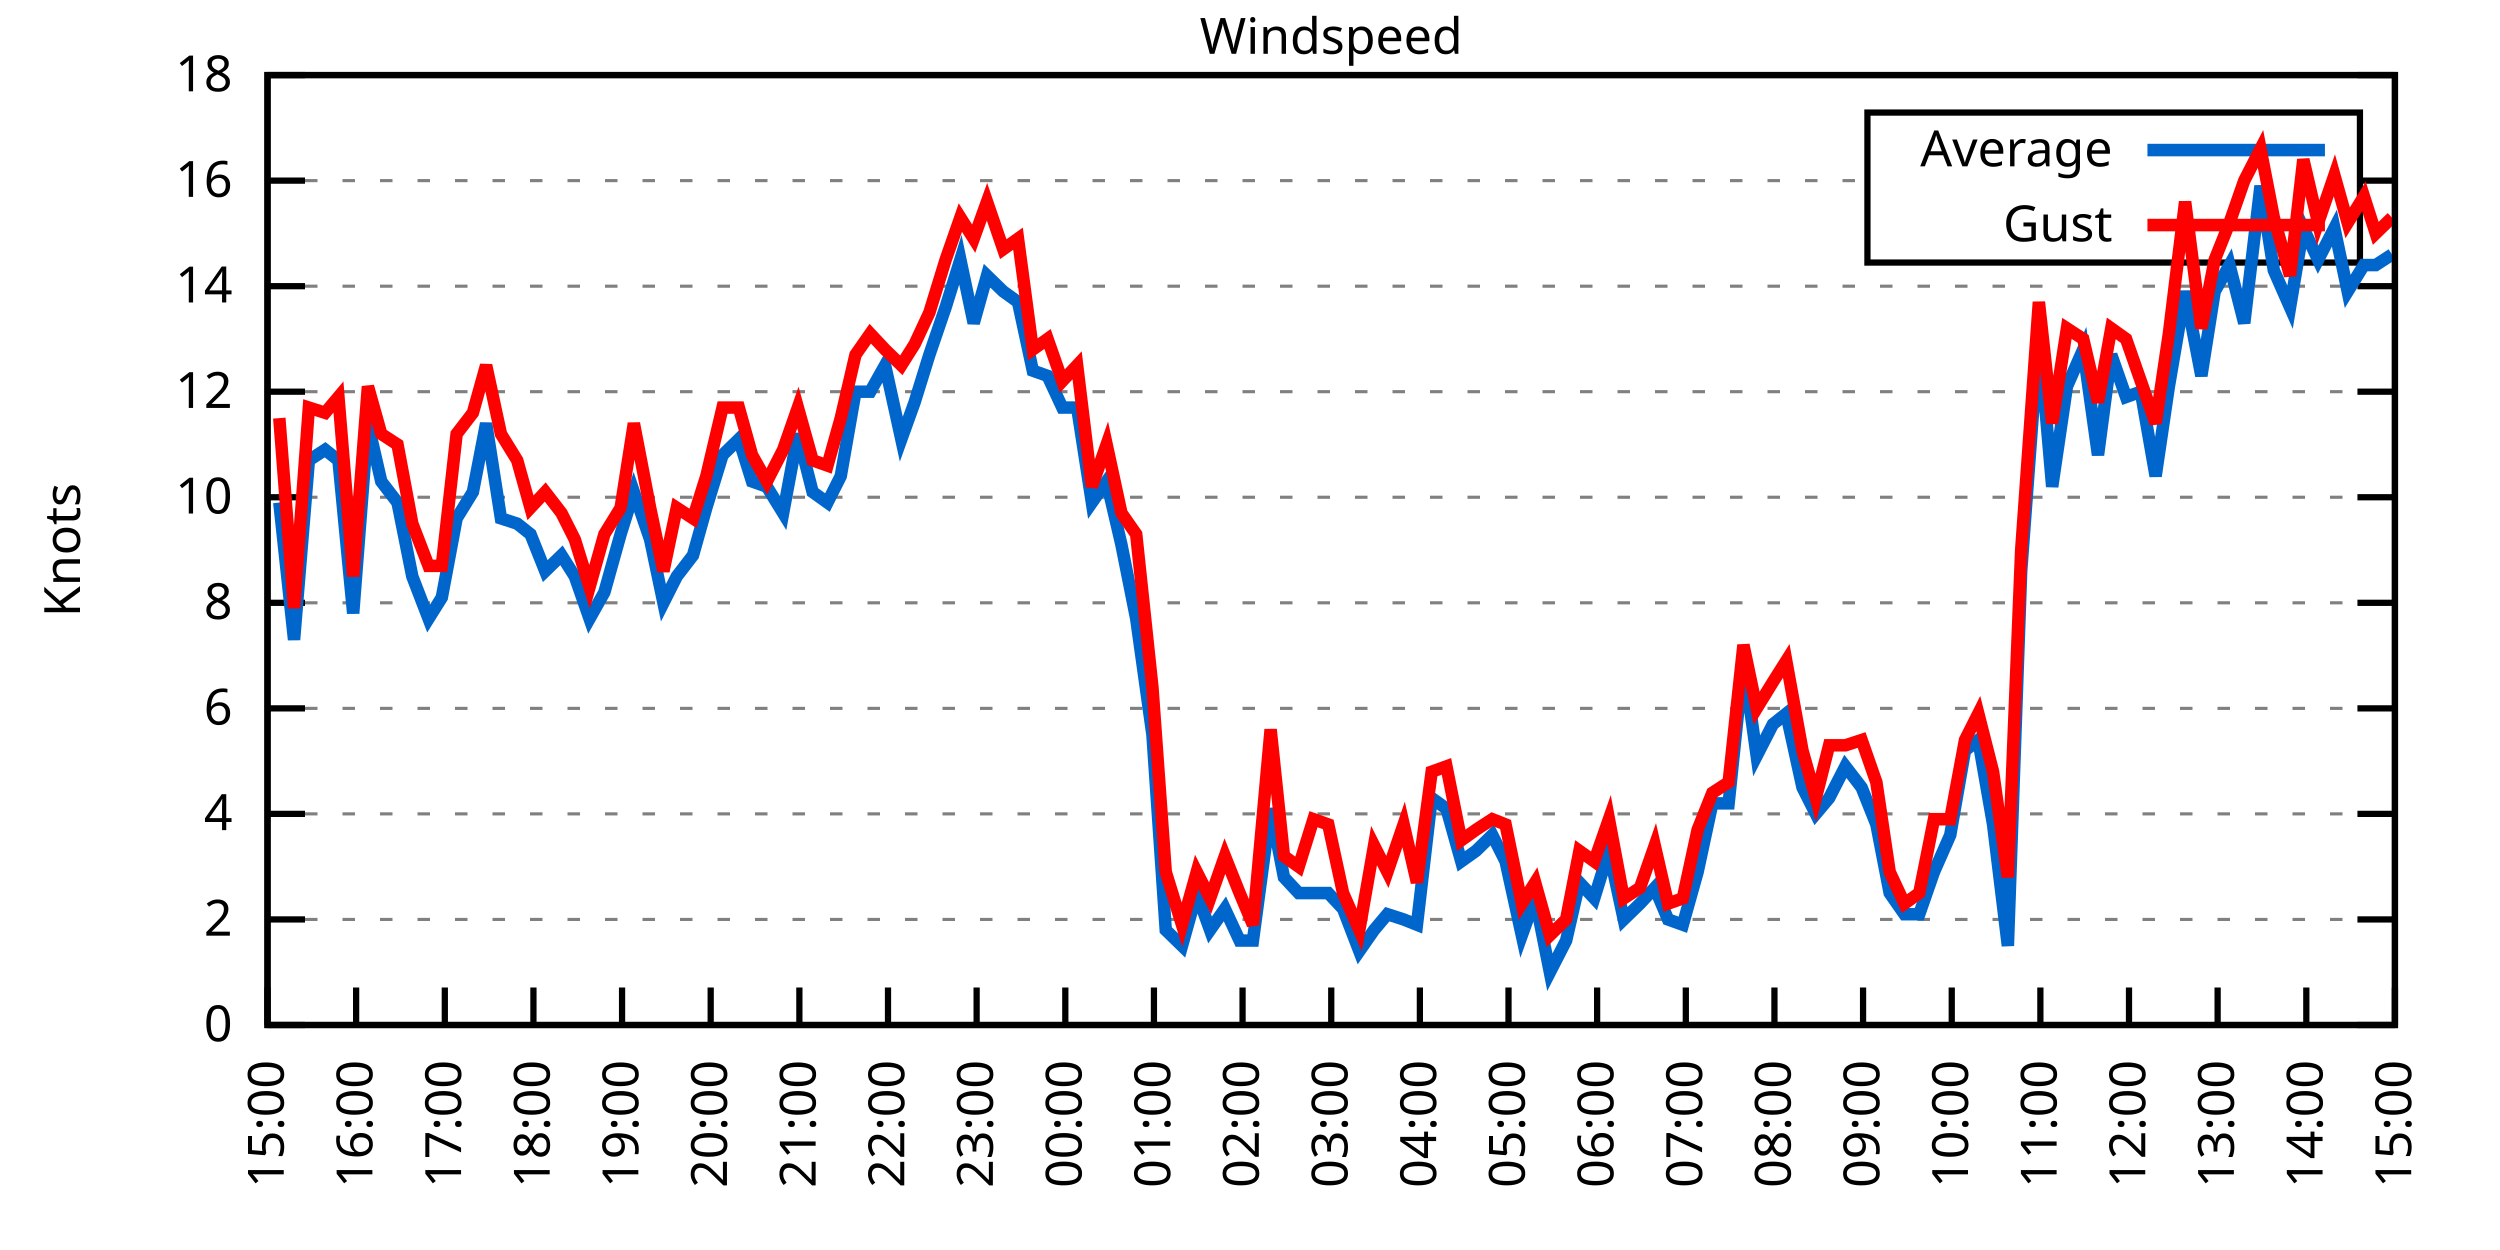
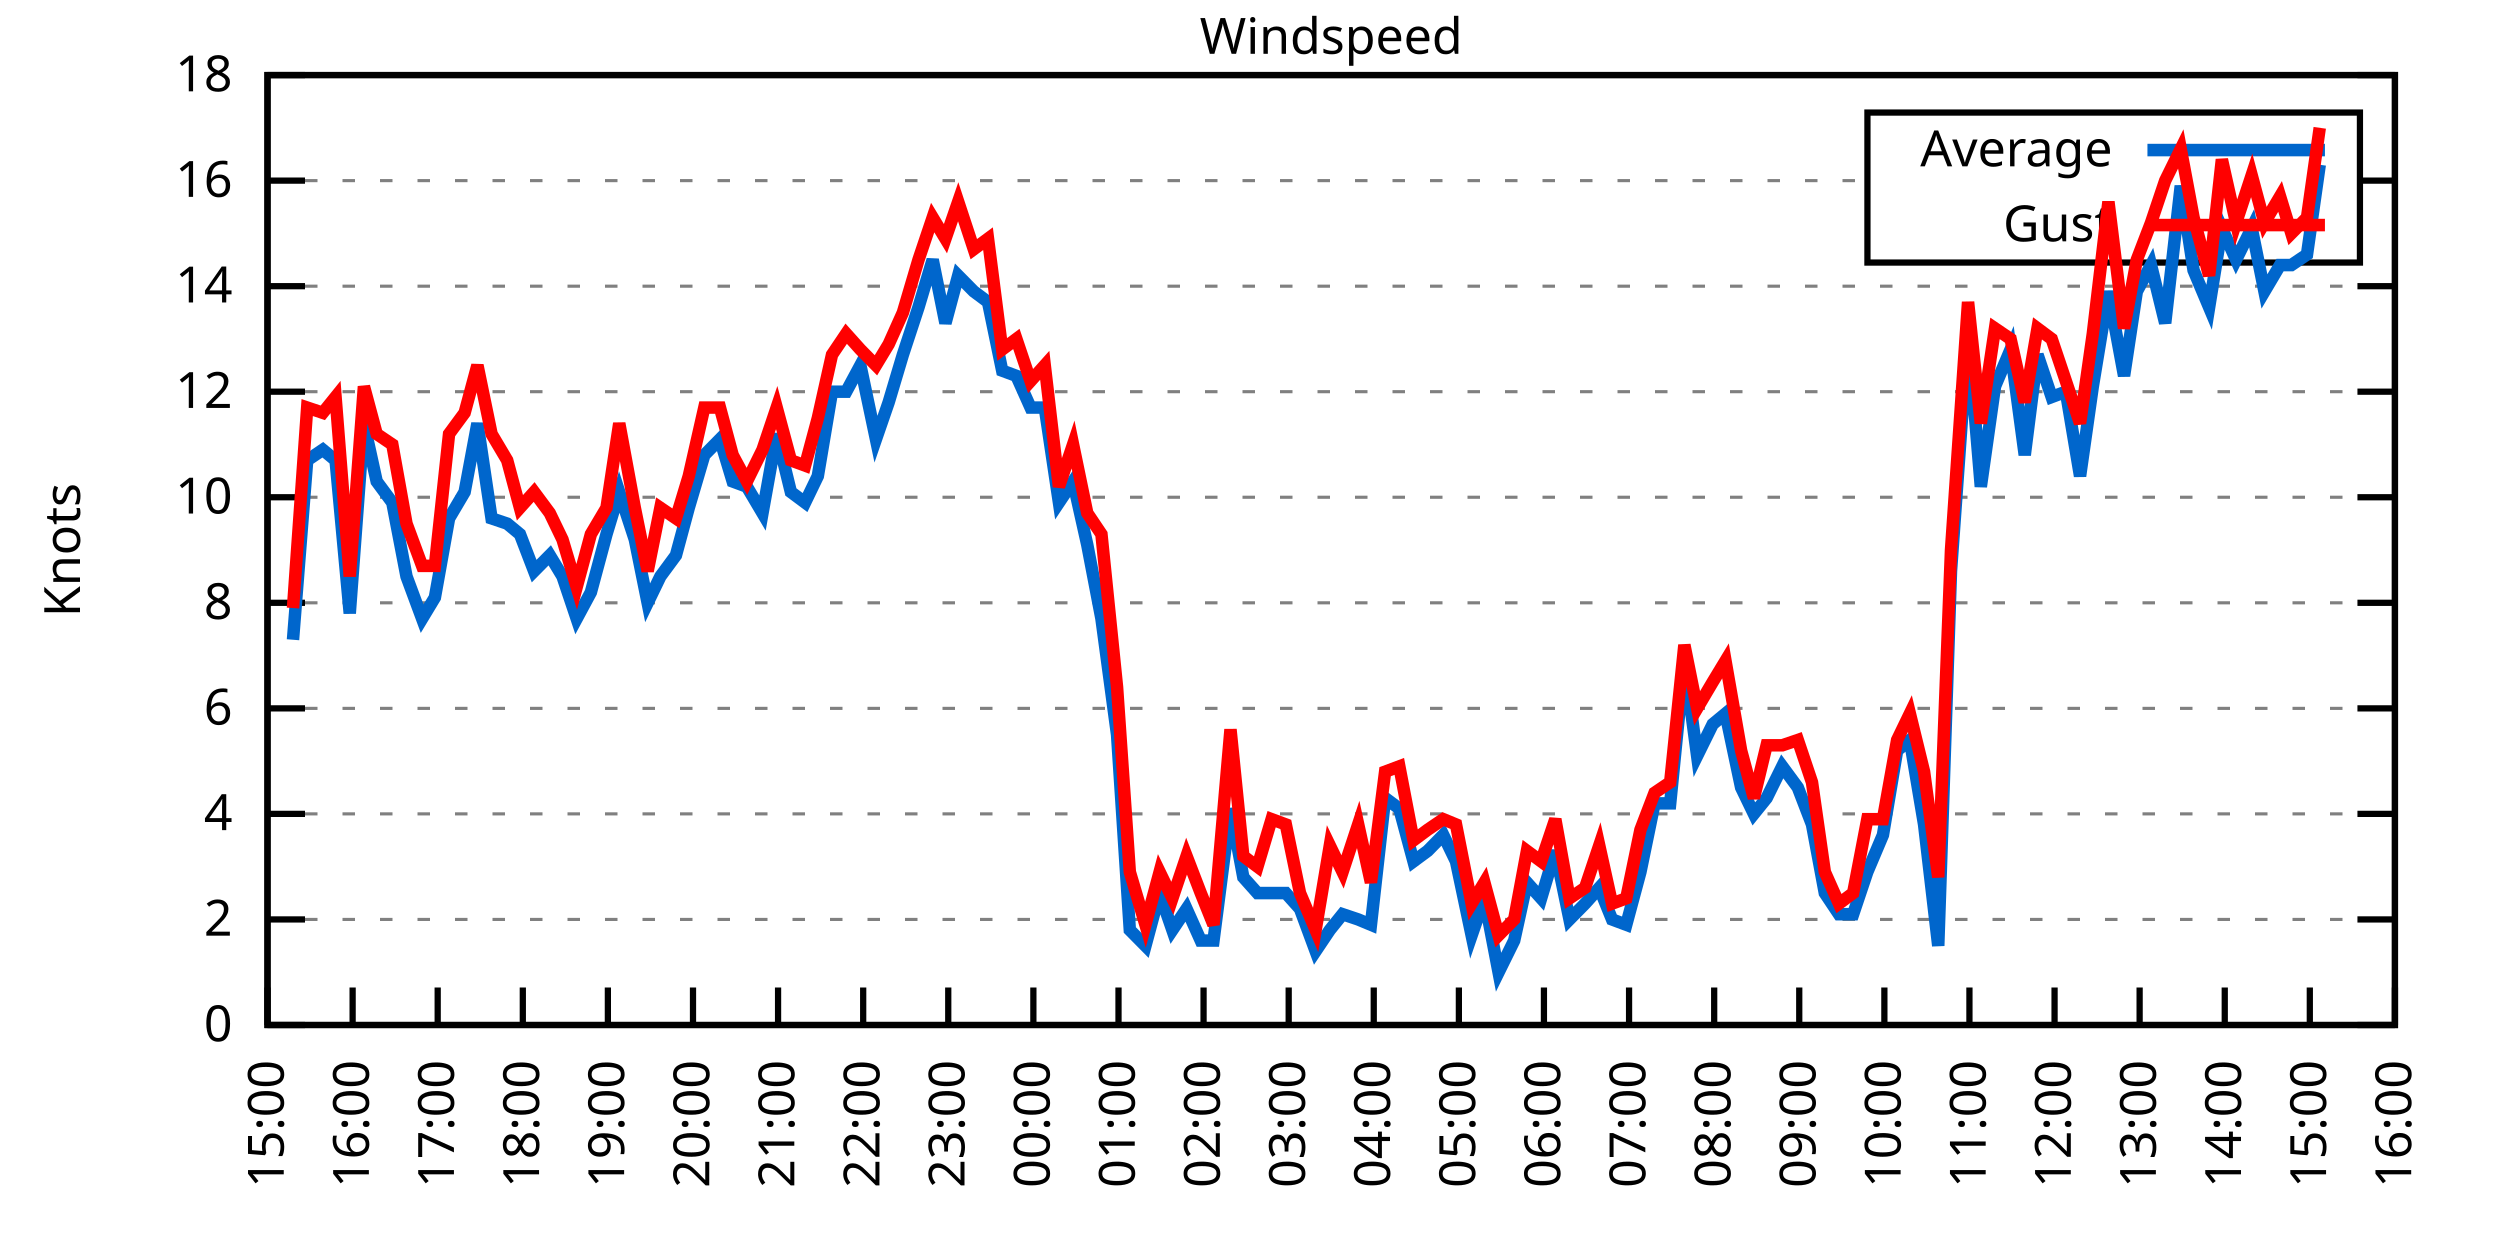
<svg xmlns="http://www.w3.org/2000/svg" xmlns:xlink="http://www.w3.org/1999/xlink" width="400" height="200" viewBox="0 0 400 200">
  <g id="gnuplot_canvas">
    <rect x="0" y="0" width="400" height="200" fill="none" />
    <defs>
      <circle id="gpDot" r="0.5" stroke-width="0.5" stroke="currentColor" />
      <path id="gpPt0" stroke-width="0.333" stroke="currentColor" d="M-1,0 h2 M0,-1 v2" />
      <path id="gpPt1" stroke-width="0.333" stroke="currentColor" d="M-1,-1 L1,1 M1,-1 L-1,1" />
      <path id="gpPt2" stroke-width="0.333" stroke="currentColor" d="M-1,0 L1,0 M0,-1 L0,1 M-1,-1 L1,1 M-1,1 L1,-1" />
      <rect id="gpPt3" stroke-width="0.333" stroke="currentColor" x="-1" y="-1" width="2" height="2" />
      <rect id="gpPt4" stroke-width="0.333" stroke="currentColor" fill="currentColor" x="-1" y="-1" width="2" height="2" />
      <circle id="gpPt5" stroke-width="0.333" stroke="currentColor" cx="0" cy="0" r="1" />
      <use xlink:href="#gpPt5" id="gpPt6" fill="currentColor" stroke="none" />
      <path id="gpPt7" stroke-width="0.333" stroke="currentColor" d="M0,-1.33 L-1.33,0.67 L1.33,0.67 z" />
      <use xlink:href="#gpPt7" id="gpPt8" fill="currentColor" stroke="none" />
      <use xlink:href="#gpPt7" id="gpPt9" stroke="currentColor" transform="rotate(180)" />
      <use xlink:href="#gpPt9" id="gpPt10" fill="currentColor" stroke="none" />
      <use xlink:href="#gpPt3" id="gpPt11" stroke="currentColor" transform="rotate(45)" />
      <use xlink:href="#gpPt11" id="gpPt12" fill="currentColor" stroke="none" />
      <path id="gpPt13" stroke-width="0.333" stroke="currentColor" d="M0,1.330 L1.265,0.411 L0.782,-1.067 L-0.782,-1.076 L-1.265,0.411 z" />
      <use xlink:href="#gpPt13" id="gpPt14" fill="currentColor" stroke="none" />
      <filter id="textbox" filterUnits="objectBoundingBox" x="0" y="0" height="1" width="1">
        <feFlood flood-color="white" flood-opacity="1" result="bgnd" />
        <feComposite in="SourceGraphic" in2="bgnd" operator="atop" />
      </filter>
      <filter id="greybox" filterUnits="objectBoundingBox" x="0" y="0" height="1" width="1">
        <feFlood flood-color="lightgrey" flood-opacity="1" result="grey" />
        <feComposite in="SourceGraphic" in2="grey" operator="atop" />
      </filter>
    </defs>
    <g fill="none" color="white" stroke="currentColor" stroke-width="1.00" stroke-linecap="butt" stroke-linejoin="miter">
</g>
    <g fill="none" color="black" stroke="currentColor" stroke-width="1.00" stroke-linecap="butt" stroke-linejoin="miter">
      <g stroke="none" shape-rendering="crispEdges">
        <polygon fill="rgb(255, 255, 255)" points="42.80,164.00 383.18,164.00 383.18,12.02 42.80,12.02 " />
      </g>
    </g>
    <g fill="none" color="black" stroke="currentColor" stroke-width="1.00" stroke-linecap="butt" stroke-linejoin="miter">
</g>
    <g fill="none" color="black" stroke="black" stroke-width="0.50" stroke-linecap="butt" stroke-linejoin="miter">
</g>
    <g fill="none" color="gray" stroke="currentColor" stroke-width="0.50" stroke-linecap="butt" stroke-linejoin="miter">
      <path stroke="gray" stroke-dasharray="2,4" class="gridline" d="M42.80,164.00 L383.19,164.00  " />
    </g>
    <g fill="none" color="gray" stroke="gray" stroke-width="1.00" stroke-linecap="butt" stroke-linejoin="miter">
</g>
    <g fill="none" color="black" stroke="currentColor" stroke-width="1.00" stroke-linecap="butt" stroke-linejoin="miter">
      <path stroke="black" d="M42.80,164.00 L48.80,164.00 M383.19,164.00 L377.19,164.00  " />
      <g transform="translate(37.20,166.60)" stroke="none" fill="black" font-family="Sans" font-size="8.00" text-anchor="end">
        <text>
          <tspan font-family="Sans"> 0</tspan>
        </text>
      </g>
    </g>
    <g fill="none" color="black" stroke="currentColor" stroke-width="1.00" stroke-linecap="butt" stroke-linejoin="miter">
</g>
    <g fill="none" color="black" stroke="black" stroke-width="0.50" stroke-linecap="butt" stroke-linejoin="miter">
</g>
    <g fill="none" color="gray" stroke="currentColor" stroke-width="0.50" stroke-linecap="butt" stroke-linejoin="miter">
      <path stroke="gray" stroke-dasharray="2,4" class="gridline" d="M42.80,147.11 L383.19,147.11  " />
    </g>
    <g fill="none" color="gray" stroke="gray" stroke-width="1.00" stroke-linecap="butt" stroke-linejoin="miter">
</g>
    <g fill="none" color="black" stroke="currentColor" stroke-width="1.00" stroke-linecap="butt" stroke-linejoin="miter">
      <path stroke="black" d="M42.80,147.11 L48.80,147.11 M383.19,147.11 L377.19,147.11  " />
      <g transform="translate(37.20,149.71)" stroke="none" fill="black" font-family="Sans" font-size="8.00" text-anchor="end">
        <text>
          <tspan font-family="Sans"> 2</tspan>
        </text>
      </g>
    </g>
    <g fill="none" color="black" stroke="currentColor" stroke-width="1.00" stroke-linecap="butt" stroke-linejoin="miter">
</g>
    <g fill="none" color="black" stroke="black" stroke-width="0.50" stroke-linecap="butt" stroke-linejoin="miter">
</g>
    <g fill="none" color="gray" stroke="currentColor" stroke-width="0.50" stroke-linecap="butt" stroke-linejoin="miter">
      <path stroke="gray" stroke-dasharray="2,4" class="gridline" d="M42.80,130.22 L383.19,130.22  " />
    </g>
    <g fill="none" color="gray" stroke="gray" stroke-width="1.00" stroke-linecap="butt" stroke-linejoin="miter">
</g>
    <g fill="none" color="black" stroke="currentColor" stroke-width="1.00" stroke-linecap="butt" stroke-linejoin="miter">
      <path stroke="black" d="M42.80,130.22 L48.80,130.22 M383.19,130.22 L377.19,130.22  " />
      <g transform="translate(37.20,132.82)" stroke="none" fill="black" font-family="Sans" font-size="8.00" text-anchor="end">
        <text>
          <tspan font-family="Sans"> 4</tspan>
        </text>
      </g>
    </g>
    <g fill="none" color="black" stroke="currentColor" stroke-width="1.00" stroke-linecap="butt" stroke-linejoin="miter">
</g>
    <g fill="none" color="black" stroke="black" stroke-width="0.50" stroke-linecap="butt" stroke-linejoin="miter">
</g>
    <g fill="none" color="gray" stroke="currentColor" stroke-width="0.50" stroke-linecap="butt" stroke-linejoin="miter">
      <path stroke="gray" stroke-dasharray="2,4" class="gridline" d="M42.80,113.34 L383.19,113.34  " />
    </g>
    <g fill="none" color="gray" stroke="gray" stroke-width="1.00" stroke-linecap="butt" stroke-linejoin="miter">
</g>
    <g fill="none" color="black" stroke="currentColor" stroke-width="1.00" stroke-linecap="butt" stroke-linejoin="miter">
      <path stroke="black" d="M42.80,113.34 L48.80,113.34 M383.19,113.34 L377.19,113.34  " />
      <g transform="translate(37.20,115.94)" stroke="none" fill="black" font-family="Sans" font-size="8.00" text-anchor="end">
        <text>
          <tspan font-family="Sans"> 6</tspan>
        </text>
      </g>
    </g>
    <g fill="none" color="black" stroke="currentColor" stroke-width="1.00" stroke-linecap="butt" stroke-linejoin="miter">
</g>
    <g fill="none" color="black" stroke="black" stroke-width="0.50" stroke-linecap="butt" stroke-linejoin="miter">
</g>
    <g fill="none" color="gray" stroke="currentColor" stroke-width="0.50" stroke-linecap="butt" stroke-linejoin="miter">
      <path stroke="gray" stroke-dasharray="2,4" class="gridline" d="M42.80,96.45 L383.19,96.45  " />
    </g>
    <g fill="none" color="gray" stroke="gray" stroke-width="1.00" stroke-linecap="butt" stroke-linejoin="miter">
</g>
    <g fill="none" color="black" stroke="currentColor" stroke-width="1.00" stroke-linecap="butt" stroke-linejoin="miter">
      <path stroke="black" d="M42.80,96.45 L48.80,96.45 M383.19,96.45 L377.19,96.45  " />
      <g transform="translate(37.20,99.05)" stroke="none" fill="black" font-family="Sans" font-size="8.00" text-anchor="end">
        <text>
          <tspan font-family="Sans"> 8</tspan>
        </text>
      </g>
    </g>
    <g fill="none" color="black" stroke="currentColor" stroke-width="1.00" stroke-linecap="butt" stroke-linejoin="miter">
</g>
    <g fill="none" color="black" stroke="black" stroke-width="0.50" stroke-linecap="butt" stroke-linejoin="miter">
</g>
    <g fill="none" color="gray" stroke="currentColor" stroke-width="0.50" stroke-linecap="butt" stroke-linejoin="miter">
      <path stroke="gray" stroke-dasharray="2,4" class="gridline" d="M42.80,79.56 L383.19,79.56  " />
    </g>
    <g fill="none" color="gray" stroke="gray" stroke-width="1.00" stroke-linecap="butt" stroke-linejoin="miter">
</g>
    <g fill="none" color="black" stroke="currentColor" stroke-width="1.00" stroke-linecap="butt" stroke-linejoin="miter">
      <path stroke="black" d="M42.80,79.56 L48.80,79.56 M383.19,79.56 L377.19,79.56  " />
      <g transform="translate(37.20,82.16)" stroke="none" fill="black" font-family="Sans" font-size="8.00" text-anchor="end">
        <text>
          <tspan font-family="Sans"> 10</tspan>
        </text>
      </g>
    </g>
    <g fill="none" color="black" stroke="currentColor" stroke-width="1.00" stroke-linecap="butt" stroke-linejoin="miter">
</g>
    <g fill="none" color="black" stroke="black" stroke-width="0.50" stroke-linecap="butt" stroke-linejoin="miter">
</g>
    <g fill="none" color="gray" stroke="currentColor" stroke-width="0.50" stroke-linecap="butt" stroke-linejoin="miter">
      <path stroke="gray" stroke-dasharray="2,4" class="gridline" d="M42.80,62.67 L383.19,62.67  " />
    </g>
    <g fill="none" color="gray" stroke="gray" stroke-width="1.00" stroke-linecap="butt" stroke-linejoin="miter">
</g>
    <g fill="none" color="black" stroke="currentColor" stroke-width="1.00" stroke-linecap="butt" stroke-linejoin="miter">
      <path stroke="black" d="M42.80,62.67 L48.80,62.67 M383.19,62.67 L377.19,62.67  " />
      <g transform="translate(37.20,65.27)" stroke="none" fill="black" font-family="Sans" font-size="8.00" text-anchor="end">
        <text>
          <tspan font-family="Sans"> 12</tspan>
        </text>
      </g>
    </g>
    <g fill="none" color="black" stroke="currentColor" stroke-width="1.00" stroke-linecap="butt" stroke-linejoin="miter">
</g>
    <g fill="none" color="black" stroke="black" stroke-width="0.50" stroke-linecap="butt" stroke-linejoin="miter">
</g>
    <g fill="none" color="gray" stroke="currentColor" stroke-width="0.50" stroke-linecap="butt" stroke-linejoin="miter">
      <path stroke="gray" stroke-dasharray="2,4" class="gridline" d="M42.80,45.79 L383.19,45.79  " />
    </g>
    <g fill="none" color="gray" stroke="gray" stroke-width="1.00" stroke-linecap="butt" stroke-linejoin="miter">
</g>
    <g fill="none" color="black" stroke="currentColor" stroke-width="1.00" stroke-linecap="butt" stroke-linejoin="miter">
      <path stroke="black" d="M42.80,45.79 L48.80,45.79 M383.19,45.79 L377.19,45.79  " />
      <g transform="translate(37.20,48.39)" stroke="none" fill="black" font-family="Sans" font-size="8.00" text-anchor="end">
        <text>
          <tspan font-family="Sans"> 14</tspan>
        </text>
      </g>
    </g>
    <g fill="none" color="black" stroke="currentColor" stroke-width="1.00" stroke-linecap="butt" stroke-linejoin="miter">
</g>
    <g fill="none" color="black" stroke="black" stroke-width="0.50" stroke-linecap="butt" stroke-linejoin="miter">
</g>
    <g fill="none" color="gray" stroke="currentColor" stroke-width="0.50" stroke-linecap="butt" stroke-linejoin="miter">
      <path stroke="gray" stroke-dasharray="2,4" class="gridline" d="M42.80,28.90 L298.79,28.90 M377.59,28.90 L383.19,28.90  " />
    </g>
    <g fill="none" color="gray" stroke="gray" stroke-width="1.00" stroke-linecap="butt" stroke-linejoin="miter">
</g>
    <g fill="none" color="black" stroke="currentColor" stroke-width="1.00" stroke-linecap="butt" stroke-linejoin="miter">
      <path stroke="black" d="M42.80,28.90 L48.80,28.90 M383.19,28.90 L377.19,28.90  " />
      <g transform="translate(37.20,31.50)" stroke="none" fill="black" font-family="Sans" font-size="8.00" text-anchor="end">
        <text>
          <tspan font-family="Sans"> 16</tspan>
        </text>
      </g>
    </g>
    <g fill="none" color="black" stroke="currentColor" stroke-width="1.00" stroke-linecap="butt" stroke-linejoin="miter">
</g>
    <g fill="none" color="black" stroke="black" stroke-width="0.50" stroke-linecap="butt" stroke-linejoin="miter">
</g>
    <g fill="none" color="gray" stroke="currentColor" stroke-width="0.50" stroke-linecap="butt" stroke-linejoin="miter">
      <path stroke="gray" stroke-dasharray="2,4" class="gridline" d="M42.80,12.01 L383.19,12.01  " />
    </g>
    <g fill="none" color="gray" stroke="gray" stroke-width="1.00" stroke-linecap="butt" stroke-linejoin="miter">
</g>
    <g fill="none" color="black" stroke="currentColor" stroke-width="1.00" stroke-linecap="butt" stroke-linejoin="miter">
      <path stroke="black" d="M42.80,12.01 L48.80,12.01 M383.19,12.01 L377.19,12.01  " />
      <g transform="translate(37.20,14.61)" stroke="none" fill="black" font-family="Sans" font-size="8.00" text-anchor="end">
        <text>
          <tspan font-family="Sans"> 18</tspan>
        </text>
      </g>
    </g>
    <g fill="none" color="black" stroke="currentColor" stroke-width="1.00" stroke-linecap="butt" stroke-linejoin="miter">
      <path stroke="black" d="M42.80,164.00 L42.80,158.00  " />
      <g transform="translate(45.40,169.60) rotate(270.00)" stroke="none" fill="black" font-family="Sans" font-size="8.00" text-anchor="end">
        <text>
          <tspan font-family="Sans">15:00</tspan>
        </text>
      </g>
    </g>
    <g fill="none" color="black" stroke="currentColor" stroke-width="1.00" stroke-linecap="butt" stroke-linejoin="miter">
-       <path stroke="black" d="M56.98,164.00 L56.98,158.00  " />
-       <g transform="translate(59.58,169.60) rotate(270.00)" stroke="none" fill="black" font-family="Sans" font-size="8.00" text-anchor="end">
+       <path stroke="black" d="M56.42,164.00 L56.42,158.00  " />
+       <g transform="translate(59.02,169.60) rotate(270.00)" stroke="none" fill="black" font-family="Sans" font-size="8.00" text-anchor="end">
        <text>
          <tspan font-family="Sans">16:00</tspan>
        </text>
      </g>
    </g>
    <g fill="none" color="black" stroke="currentColor" stroke-width="1.00" stroke-linecap="butt" stroke-linejoin="miter">
-       <path stroke="black" d="M71.17,164.00 L71.17,158.00  " />
-       <g transform="translate(73.77,169.60) rotate(270.00)" stroke="none" fill="black" font-family="Sans" font-size="8.00" text-anchor="end">
+       <path stroke="black" d="M70.03,164.00 L70.03,158.00  " />
+       <g transform="translate(72.63,169.60) rotate(270.00)" stroke="none" fill="black" font-family="Sans" font-size="8.00" text-anchor="end">
        <text>
          <tspan font-family="Sans">17:00</tspan>
        </text>
      </g>
    </g>
    <g fill="none" color="black" stroke="currentColor" stroke-width="1.00" stroke-linecap="butt" stroke-linejoin="miter">
-       <path stroke="black" d="M85.35,164.00 L85.35,158.00  " />
-       <g transform="translate(87.95,169.60) rotate(270.00)" stroke="none" fill="black" font-family="Sans" font-size="8.00" text-anchor="end">
+       <path stroke="black" d="M83.65,164.00 L83.65,158.00  " />
+       <g transform="translate(86.25,169.60) rotate(270.00)" stroke="none" fill="black" font-family="Sans" font-size="8.00" text-anchor="end">
        <text>
          <tspan font-family="Sans">18:00</tspan>
        </text>
      </g>
    </g>
    <g fill="none" color="black" stroke="currentColor" stroke-width="1.00" stroke-linecap="butt" stroke-linejoin="miter">
-       <path stroke="black" d="M99.53,164.00 L99.53,158.00  " />
-       <g transform="translate(102.13,169.60) rotate(270.00)" stroke="none" fill="black" font-family="Sans" font-size="8.00" text-anchor="end">
+       <path stroke="black" d="M97.26,164.00 L97.26,158.00  " />
+       <g transform="translate(99.86,169.60) rotate(270.00)" stroke="none" fill="black" font-family="Sans" font-size="8.00" text-anchor="end">
        <text>
          <tspan font-family="Sans">19:00</tspan>
        </text>
      </g>
    </g>
    <g fill="none" color="black" stroke="currentColor" stroke-width="1.00" stroke-linecap="butt" stroke-linejoin="miter">
-       <path stroke="black" d="M113.71,164.00 L113.71,158.00  " />
-       <g transform="translate(116.31,169.60) rotate(270.00)" stroke="none" fill="black" font-family="Sans" font-size="8.00" text-anchor="end">
+       <path stroke="black" d="M110.88,164.00 L110.88,158.00  " />
+       <g transform="translate(113.48,169.60) rotate(270.00)" stroke="none" fill="black" font-family="Sans" font-size="8.00" text-anchor="end">
        <text>
          <tspan font-family="Sans">20:00</tspan>
        </text>
      </g>
    </g>
    <g fill="none" color="black" stroke="currentColor" stroke-width="1.00" stroke-linecap="butt" stroke-linejoin="miter">
-       <path stroke="black" d="M127.90,164.00 L127.90,158.00  " />
-       <g transform="translate(130.50,169.60) rotate(270.00)" stroke="none" fill="black" font-family="Sans" font-size="8.00" text-anchor="end">
+       <path stroke="black" d="M124.49,164.00 L124.49,158.00  " />
+       <g transform="translate(127.09,169.60) rotate(270.00)" stroke="none" fill="black" font-family="Sans" font-size="8.00" text-anchor="end">
        <text>
          <tspan font-family="Sans">21:00</tspan>
        </text>
      </g>
    </g>
    <g fill="none" color="black" stroke="currentColor" stroke-width="1.00" stroke-linecap="butt" stroke-linejoin="miter">
-       <path stroke="black" d="M142.08,164.00 L142.08,158.00  " />
-       <g transform="translate(144.68,169.60) rotate(270.00)" stroke="none" fill="black" font-family="Sans" font-size="8.00" text-anchor="end">
+       <path stroke="black" d="M138.11,164.00 L138.11,158.00  " />
+       <g transform="translate(140.71,169.60) rotate(270.00)" stroke="none" fill="black" font-family="Sans" font-size="8.00" text-anchor="end">
        <text>
          <tspan font-family="Sans">22:00</tspan>
        </text>
      </g>
    </g>
    <g fill="none" color="black" stroke="currentColor" stroke-width="1.00" stroke-linecap="butt" stroke-linejoin="miter">
-       <path stroke="black" d="M156.26,164.00 L156.26,158.00  " />
-       <g transform="translate(158.86,169.60) rotate(270.00)" stroke="none" fill="black" font-family="Sans" font-size="8.00" text-anchor="end">
+       <path stroke="black" d="M151.72,164.00 L151.72,158.00  " />
+       <g transform="translate(154.32,169.60) rotate(270.00)" stroke="none" fill="black" font-family="Sans" font-size="8.00" text-anchor="end">
        <text>
          <tspan font-family="Sans">23:00</tspan>
        </text>
      </g>
    </g>
    <g fill="none" color="black" stroke="currentColor" stroke-width="1.00" stroke-linecap="butt" stroke-linejoin="miter">
-       <path stroke="black" d="M170.45,164.00 L170.45,158.00  " />
-       <g transform="translate(173.05,169.60) rotate(270.00)" stroke="none" fill="black" font-family="Sans" font-size="8.00" text-anchor="end">
+       <path stroke="black" d="M165.34,164.00 L165.34,158.00  " />
+       <g transform="translate(167.94,169.60) rotate(270.00)" stroke="none" fill="black" font-family="Sans" font-size="8.00" text-anchor="end">
        <text>
          <tspan font-family="Sans">00:00</tspan>
        </text>
      </g>
    </g>
    <g fill="none" color="black" stroke="currentColor" stroke-width="1.00" stroke-linecap="butt" stroke-linejoin="miter">
-       <path stroke="black" d="M184.63,164.00 L184.63,158.00  " />
-       <g transform="translate(187.23,169.60) rotate(270.00)" stroke="none" fill="black" font-family="Sans" font-size="8.00" text-anchor="end">
+       <path stroke="black" d="M178.96,164.00 L178.96,158.00  " />
+       <g transform="translate(181.56,169.60) rotate(270.00)" stroke="none" fill="black" font-family="Sans" font-size="8.00" text-anchor="end">
        <text>
          <tspan font-family="Sans">01:00</tspan>
        </text>
      </g>
    </g>
    <g fill="none" color="black" stroke="currentColor" stroke-width="1.00" stroke-linecap="butt" stroke-linejoin="miter">
-       <path stroke="black" d="M198.81,164.00 L198.81,158.00  " />
-       <g transform="translate(201.41,169.60) rotate(270.00)" stroke="none" fill="black" font-family="Sans" font-size="8.00" text-anchor="end">
+       <path stroke="black" d="M192.57,164.00 L192.57,158.00  " />
+       <g transform="translate(195.17,169.60) rotate(270.00)" stroke="none" fill="black" font-family="Sans" font-size="8.00" text-anchor="end">
        <text>
          <tspan font-family="Sans">02:00</tspan>
        </text>
      </g>
    </g>
    <g fill="none" color="black" stroke="currentColor" stroke-width="1.00" stroke-linecap="butt" stroke-linejoin="miter">
-       <path stroke="black" d="M213.00,164.00 L213.00,158.00  " />
-       <g transform="translate(215.60,169.60) rotate(270.00)" stroke="none" fill="black" font-family="Sans" font-size="8.00" text-anchor="end">
+       <path stroke="black" d="M206.19,164.00 L206.19,158.00  " />
+       <g transform="translate(208.79,169.60) rotate(270.00)" stroke="none" fill="black" font-family="Sans" font-size="8.00" text-anchor="end">
        <text>
          <tspan font-family="Sans">03:00</tspan>
        </text>
      </g>
    </g>
    <g fill="none" color="black" stroke="currentColor" stroke-width="1.00" stroke-linecap="butt" stroke-linejoin="miter">
-       <path stroke="black" d="M227.18,164.00 L227.18,158.00  " />
-       <g transform="translate(229.78,169.60) rotate(270.00)" stroke="none" fill="black" font-family="Sans" font-size="8.00" text-anchor="end">
+       <path stroke="black" d="M219.80,164.00 L219.80,158.00  " />
+       <g transform="translate(222.40,169.60) rotate(270.00)" stroke="none" fill="black" font-family="Sans" font-size="8.00" text-anchor="end">
        <text>
          <tspan font-family="Sans">04:00</tspan>
        </text>
      </g>
    </g>
    <g fill="none" color="black" stroke="currentColor" stroke-width="1.00" stroke-linecap="butt" stroke-linejoin="miter">
-       <path stroke="black" d="M241.36,164.00 L241.36,158.00  " />
-       <g transform="translate(243.96,169.60) rotate(270.00)" stroke="none" fill="black" font-family="Sans" font-size="8.00" text-anchor="end">
+       <path stroke="black" d="M233.42,164.00 L233.42,158.00  " />
+       <g transform="translate(236.02,169.60) rotate(270.00)" stroke="none" fill="black" font-family="Sans" font-size="8.00" text-anchor="end">
        <text>
          <tspan font-family="Sans">05:00</tspan>
        </text>
      </g>
    </g>
    <g fill="none" color="black" stroke="currentColor" stroke-width="1.00" stroke-linecap="butt" stroke-linejoin="miter">
-       <path stroke="black" d="M255.54,164.00 L255.54,158.00  " />
-       <g transform="translate(258.14,169.60) rotate(270.00)" stroke="none" fill="black" font-family="Sans" font-size="8.00" text-anchor="end">
+       <path stroke="black" d="M247.03,164.00 L247.03,158.00  " />
+       <g transform="translate(249.63,169.60) rotate(270.00)" stroke="none" fill="black" font-family="Sans" font-size="8.00" text-anchor="end">
        <text>
          <tspan font-family="Sans">06:00</tspan>
        </text>
      </g>
    </g>
    <g fill="none" color="black" stroke="currentColor" stroke-width="1.00" stroke-linecap="butt" stroke-linejoin="miter">
-       <path stroke="black" d="M269.73,164.00 L269.73,158.00  " />
-       <g transform="translate(272.33,169.60) rotate(270.00)" stroke="none" fill="black" font-family="Sans" font-size="8.00" text-anchor="end">
+       <path stroke="black" d="M260.65,164.00 L260.65,158.00  " />
+       <g transform="translate(263.25,169.60) rotate(270.00)" stroke="none" fill="black" font-family="Sans" font-size="8.00" text-anchor="end">
        <text>
          <tspan font-family="Sans">07:00</tspan>
        </text>
      </g>
    </g>
    <g fill="none" color="black" stroke="currentColor" stroke-width="1.00" stroke-linecap="butt" stroke-linejoin="miter">
-       <path stroke="black" d="M283.91,164.00 L283.91,158.00  " />
-       <g transform="translate(286.51,169.60) rotate(270.00)" stroke="none" fill="black" font-family="Sans" font-size="8.00" text-anchor="end">
+       <path stroke="black" d="M274.27,164.00 L274.27,158.00  " />
+       <g transform="translate(276.87,169.60) rotate(270.00)" stroke="none" fill="black" font-family="Sans" font-size="8.00" text-anchor="end">
        <text>
          <tspan font-family="Sans">08:00</tspan>
        </text>
      </g>
    </g>
    <g fill="none" color="black" stroke="currentColor" stroke-width="1.00" stroke-linecap="butt" stroke-linejoin="miter">
-       <path stroke="black" d="M298.09,164.00 L298.09,158.00  " />
-       <g transform="translate(300.69,169.60) rotate(270.00)" stroke="none" fill="black" font-family="Sans" font-size="8.00" text-anchor="end">
+       <path stroke="black" d="M287.88,164.00 L287.88,158.00  " />
+       <g transform="translate(290.48,169.60) rotate(270.00)" stroke="none" fill="black" font-family="Sans" font-size="8.00" text-anchor="end">
        <text>
          <tspan font-family="Sans">09:00</tspan>
        </text>
      </g>
    </g>
    <g fill="none" color="black" stroke="currentColor" stroke-width="1.00" stroke-linecap="butt" stroke-linejoin="miter">
-       <path stroke="black" d="M312.28,164.00 L312.28,158.00  " />
-       <g transform="translate(314.88,169.60) rotate(270.00)" stroke="none" fill="black" font-family="Sans" font-size="8.00" text-anchor="end">
+       <path stroke="black" d="M301.50,164.00 L301.50,158.00  " />
+       <g transform="translate(304.10,169.60) rotate(270.00)" stroke="none" fill="black" font-family="Sans" font-size="8.00" text-anchor="end">
        <text>
          <tspan font-family="Sans">10:00</tspan>
        </text>
      </g>
    </g>
    <g fill="none" color="black" stroke="currentColor" stroke-width="1.00" stroke-linecap="butt" stroke-linejoin="miter">
-       <path stroke="black" d="M326.46,164.00 L326.46,158.00  " />
-       <g transform="translate(329.06,169.60) rotate(270.00)" stroke="none" fill="black" font-family="Sans" font-size="8.00" text-anchor="end">
+       <path stroke="black" d="M315.11,164.00 L315.11,158.00  " />
+       <g transform="translate(317.71,169.60) rotate(270.00)" stroke="none" fill="black" font-family="Sans" font-size="8.00" text-anchor="end">
        <text>
          <tspan font-family="Sans">11:00</tspan>
        </text>
      </g>
    </g>
    <g fill="none" color="black" stroke="currentColor" stroke-width="1.00" stroke-linecap="butt" stroke-linejoin="miter">
-       <path stroke="black" d="M340.64,164.00 L340.64,158.00  " />
-       <g transform="translate(343.24,169.60) rotate(270.00)" stroke="none" fill="black" font-family="Sans" font-size="8.00" text-anchor="end">
+       <path stroke="black" d="M328.73,164.00 L328.73,158.00  " />
+       <g transform="translate(331.33,169.60) rotate(270.00)" stroke="none" fill="black" font-family="Sans" font-size="8.00" text-anchor="end">
        <text>
          <tspan font-family="Sans">12:00</tspan>
        </text>
      </g>
    </g>
    <g fill="none" color="black" stroke="currentColor" stroke-width="1.00" stroke-linecap="butt" stroke-linejoin="miter">
-       <path stroke="black" d="M354.82,164.00 L354.82,158.00  " />
-       <g transform="translate(357.42,169.60) rotate(270.00)" stroke="none" fill="black" font-family="Sans" font-size="8.00" text-anchor="end">
+       <path stroke="black" d="M342.34,164.00 L342.34,158.00  " />
+       <g transform="translate(344.94,169.60) rotate(270.00)" stroke="none" fill="black" font-family="Sans" font-size="8.00" text-anchor="end">
        <text>
          <tspan font-family="Sans">13:00</tspan>
        </text>
      </g>
    </g>
    <g fill="none" color="black" stroke="currentColor" stroke-width="1.00" stroke-linecap="butt" stroke-linejoin="miter">
-       <path stroke="black" d="M369.01,164.00 L369.01,158.00  " />
-       <g transform="translate(371.61,169.60) rotate(270.00)" stroke="none" fill="black" font-family="Sans" font-size="8.00" text-anchor="end">
+       <path stroke="black" d="M355.96,164.00 L355.96,158.00  " />
+       <g transform="translate(358.56,169.60) rotate(270.00)" stroke="none" fill="black" font-family="Sans" font-size="8.00" text-anchor="end">
        <text>
          <tspan font-family="Sans">14:00</tspan>
+         </text>
+       </g>
+     </g>
+     <g fill="none" color="black" stroke="currentColor" stroke-width="1.00" stroke-linecap="butt" stroke-linejoin="miter">
+       <path stroke="black" d="M369.57,164.00 L369.57,158.00  " />
+       <g transform="translate(372.17,169.60) rotate(270.00)" stroke="none" fill="black" font-family="Sans" font-size="8.00" text-anchor="end">
+         <text>
+           <tspan font-family="Sans">15:00</tspan>
        </text>
      </g>
    </g>
    <g fill="none" color="black" stroke="currentColor" stroke-width="1.00" stroke-linecap="butt" stroke-linejoin="miter">
      <path stroke="black" d="M383.19,164.00 L383.19,158.00  " />
      <g transform="translate(385.79,169.60) rotate(270.00)" stroke="none" fill="black" font-family="Sans" font-size="8.00" text-anchor="end">
        <text>
-           <tspan font-family="Sans">15:00</tspan>
+           <tspan font-family="Sans">16:00</tspan>
        </text>
      </g>
    </g>
    <g fill="none" color="black" stroke="currentColor" stroke-width="1.00" stroke-linecap="butt" stroke-linejoin="miter">
</g>
    <g fill="none" color="black" stroke="currentColor" stroke-width="1.00" stroke-linecap="butt" stroke-linejoin="miter">
      <path stroke="black" d="M42.80,12.01 L42.80,164.00 L383.19,164.00 L383.19,12.01 L42.80,12.01 Z  " />
    </g>
    <g fill="none" color="black" stroke="currentColor" stroke-width="1.00" stroke-linecap="butt" stroke-linejoin="miter">
</g>
    <g fill="none" color="black" stroke="currentColor" stroke-width="1.00" stroke-linecap="butt" stroke-linejoin="miter">
      <path stroke="black" d="M298.79,42.01 L298.79,18.01 L377.59,18.01 L377.59,42.01 L298.79,42.01 Z  " />
    </g>
    <g id="Windspeed_plot_1">
      <g fill="none" color="white" stroke="black" stroke-width="2.00" stroke-linecap="butt" stroke-linejoin="miter">
</g>
      <g fill="none" color="black" stroke="currentColor" stroke-width="2.00" stroke-linecap="butt" stroke-linejoin="miter">
        <g transform="translate(337.99,26.61)" stroke="none" fill="black" font-family="Sans" font-size="8.00" text-anchor="end">
          <text>
            <tspan font-family="Sans">Average</tspan>
          </text>
        </g>
      </g>
      <g fill="none" color="black" stroke="currentColor" stroke-width="2.00" stroke-linecap="butt" stroke-linejoin="miter">
-         <path stroke="rgb(  0, 102, 204)" d="M343.59,24.01 L371.99,24.01 M44.69,80.41 L47.05,102.36 L49.42,73.65 L52.02,71.96 L54.15,73.65 L56.51,98.14   L58.87,67.74 L61.00,77.03 L63.60,80.41 L65.97,92.23 L68.57,98.98 L70.69,95.60 L73.06,82.94 L75.66,78.72   L77.78,67.74 L80.15,82.94 L82.75,83.78 L84.88,85.47 L87.24,91.38 L89.84,88.85 L91.97,92.23 L94.33,98.98   L96.70,94.76 L99.30,85.47 L101.42,78.72 L104.02,86.32 L106.15,96.45 L108.28,92.23 L110.88,88.85 L113.01,81.25   L115.61,72.81 L118.21,70.27 L120.33,77.03 L122.70,77.87 L125.30,82.09 L127.66,69.43 L130.02,78.72 L132.39,80.41   L134.52,76.18 L136.88,62.67 L139.24,62.67 L141.61,58.45 L144.21,70.27 L146.34,64.36 L148.70,56.76 L151.30,49.16   L153.66,41.56 L155.79,51.70 L157.92,44.10 L160.52,46.63 L162.88,48.32 L165.25,59.30 L167.61,60.14 L169.97,65.21   L172.34,65.21 L174.70,80.41 L177.06,77.03 L179.43,87.16 L181.79,98.98 L184.39,117.56 L186.52,148.80 L189.12,151.33   L191.48,142.89 L193.61,148.80 L195.98,145.42 L198.34,150.49 L200.47,150.49 L203.30,129.38 L205.43,140.36 L207.79,142.89   L210.16,142.89 L212.52,142.89 L214.89,145.42 L217.49,152.18 L219.85,148.80 L221.98,146.27 L224.58,147.11 L226.71,147.96   L229.07,127.69 L231.43,129.38 L233.80,137.82 L236.16,136.14 L238.76,133.60 L240.89,137.82 L243.49,149.65 L245.62,143.73   L247.98,155.56 L250.58,150.49 L252.71,141.20 L255.07,143.73 L257.43,136.14 L259.80,147.11 L262.40,144.58 L264.76,142.05   L266.89,147.11 L269.25,147.96 L271.62,139.51 L273.98,128.54 L276.58,128.54 L278.95,105.74 L281.07,120.94 L283.67,115.87   L285.80,114.18 L288.40,126.00 L290.53,130.22 L292.66,127.69 L295.26,122.62 L297.86,126.00 L300.22,131.91 L302.35,142.89   L304.71,146.27 L307.08,146.27 L309.44,139.51 L312.04,133.60 L314.40,120.09 L316.53,118.40 L318.89,131.91 L321.26,151.33   L323.39,91.38 L326.22,53.39 L328.35,77.87 L330.71,61.83 L333.31,55.92 L335.68,72.81 L337.80,56.76 L340.17,63.52   L342.53,62.67 L344.90,76.18 L347.02,61.83 L349.62,46.63 L352.22,60.14 L354.35,46.63 L356.72,42.41 L359.08,51.70   L361.68,29.74 L363.81,43.25 L366.41,49.16 L368.53,36.50 L370.90,41.56 L373.50,36.50 L375.63,46.63 L378.23,42.41   L380.12,42.41 L382.72,40.72  " />
+         <path stroke="rgb(  0, 102, 204)" d="M343.59,24.01 L371.99,24.01 M46.88,102.36 L49.15,73.65 L51.65,71.96 L53.69,73.65 L55.96,98.14 L58.23,67.74   L60.27,77.03 L62.77,80.41 L65.04,92.23 L67.54,98.98 L69.58,95.60 L71.85,82.94 L74.34,78.72 L76.39,67.74   L78.65,82.94 L81.15,83.78 L83.19,85.47 L85.46,91.38 L87.96,88.85 L90.00,92.23 L92.27,98.98 L94.54,94.76   L97.04,85.47 L99.08,78.72 L101.57,86.32 L103.62,96.45 L105.66,92.23 L108.15,88.85 L110.20,81.25 L112.69,72.81   L115.19,70.27 L117.23,77.03 L119.50,77.87 L122.00,82.09 L124.27,69.43 L126.54,78.72 L128.81,80.41 L130.85,76.18   L133.12,62.67 L135.39,62.67 L137.66,58.45 L140.15,70.27 L142.19,64.36 L144.46,56.76 L146.96,49.16 L149.23,41.56   L151.27,51.70 L153.31,44.10 L155.81,46.63 L158.08,48.32 L160.35,59.30 L162.62,60.14 L164.89,65.21 L167.16,65.21   L169.43,80.41 L171.69,77.03 L173.96,87.16 L176.23,98.98 L178.73,117.56 L180.77,148.80 L183.27,151.33 L185.54,142.89   L187.58,148.80 L189.85,145.42 L192.12,150.49 L194.16,150.49 L196.88,129.38 L198.93,140.36 L201.19,142.89 L203.46,142.89   L205.73,142.89 L208.00,145.42 L210.50,152.18 L212.77,148.80 L214.81,146.27 L217.31,147.11 L219.35,147.96 L221.62,127.69   L223.89,129.38 L226.16,137.82 L228.43,136.14 L230.92,133.60 L232.96,137.82 L235.46,149.65 L237.50,143.73 L239.77,155.56   L242.27,150.49 L244.31,141.20 L246.58,143.73 L248.85,136.14 L251.12,147.11 L253.61,144.58 L255.88,142.05 L257.93,147.11   L260.20,147.96 L262.47,139.51 L264.73,128.54 L267.23,128.54 L269.50,105.74 L271.54,120.94 L274.04,115.87 L276.08,114.18   L278.58,126.00 L280.62,130.22 L282.66,127.69 L285.16,122.62 L287.65,126.00 L289.92,131.91 L291.97,142.89 L294.23,146.27   L296.50,146.27 L298.77,139.51 L301.27,133.60 L303.54,120.09 L305.58,118.40 L307.85,131.91 L310.12,151.33 L312.16,91.38   L314.89,53.39 L316.93,77.87 L319.20,61.83 L321.69,55.92 L323.96,72.81 L326.00,56.76 L328.27,63.52 L330.54,62.67   L332.81,76.18 L334.85,61.83 L337.35,46.63 L339.85,60.14 L341.89,46.63 L344.16,42.41 L346.43,51.70 L348.92,29.74   L350.97,43.25 L353.46,49.16 L355.50,36.50 L357.77,41.56 L360.27,36.50 L362.31,46.63 L364.81,42.41 L366.62,42.41   L369.12,40.72 L371.16,26.36  " />
      </g>
    </g>
    <g id="Windspeed_plot_2">
      <g fill="none" color="black" stroke="currentColor" stroke-width="2.00" stroke-linecap="butt" stroke-linejoin="miter">
        <g transform="translate(337.99,38.61)" stroke="none" fill="black" font-family="Sans" font-size="8.00" text-anchor="end">
          <text>
            <tspan font-family="Sans">Gust</tspan>
          </text>
        </g>
      </g>
      <g fill="none" color="black" stroke="currentColor" stroke-width="2.00" stroke-linecap="butt" stroke-linejoin="miter">
-         <path stroke="rgb(255,   0,   0)" d="M343.59,36.01 L371.99,36.01 M44.69,66.90 L47.05,97.29 L49.42,65.21 L52.02,66.05 L54.15,63.52 L56.51,92.23   L58.87,61.83 L61.00,69.43 L63.60,71.12 L65.97,83.78 L68.57,90.54 L70.69,90.54 L73.06,69.43 L75.66,66.05   L77.78,58.45 L80.15,69.43 L82.75,73.65 L84.88,81.25 L87.24,78.72 L89.84,82.09 L91.97,86.32 L94.33,93.92   L96.70,85.47 L99.30,81.25 L101.42,67.74 L104.02,81.25 L106.15,91.38 L108.28,81.25 L110.88,82.94 L113.01,76.18   L115.61,65.21 L118.21,65.21 L120.33,72.81 L122.70,77.03 L125.30,71.96 L127.66,65.21 L130.02,73.65 L132.39,74.49   L134.52,66.90 L136.88,56.76 L139.24,53.39 L141.61,55.92 L144.21,58.45 L146.34,55.07 L148.70,50.01 L151.30,41.56   L153.66,34.81 L155.79,38.19 L157.92,32.28 L160.52,39.87 L162.88,38.19 L165.25,55.92 L167.61,54.23 L169.97,60.98   L172.34,58.45 L174.70,77.87 L177.06,71.12 L179.43,82.09 L181.79,85.47 L184.39,109.96 L186.52,139.51 L189.12,147.96   L191.48,139.51 L193.61,143.73 L195.98,136.98 L198.34,142.89 L200.47,147.96 L203.30,116.71 L205.43,136.98 L207.79,138.67   L210.16,131.07 L212.52,131.91 L214.89,142.89 L217.49,148.80 L219.85,135.29 L221.98,139.51 L224.58,131.91 L226.71,141.20   L229.07,123.47 L231.43,122.62 L233.80,134.45 L236.16,132.76 L238.76,131.07 L240.89,131.91 L243.49,144.58 L245.62,141.20   L247.98,149.65 L250.58,147.11 L252.71,136.14 L255.07,137.82 L257.43,131.07 L259.80,143.73 L262.40,142.05 L264.76,135.29   L266.89,144.58 L269.25,143.73 L271.62,132.76 L273.98,126.85 L276.58,125.16 L278.95,103.20 L281.07,113.34 L283.67,109.11   L285.80,105.74 L288.40,120.09 L290.53,127.69 L292.66,119.25 L295.26,119.25 L297.86,118.40 L300.22,125.16 L302.35,139.51   L304.71,144.58 L307.08,142.89 L309.44,131.07 L312.04,131.07 L314.40,118.40 L316.53,114.18 L318.89,123.47 L321.26,140.36   L323.39,88.00 L326.22,48.32 L328.35,67.74 L330.71,52.54 L333.31,54.23 L335.68,64.36 L337.80,52.54 L340.17,54.23   L342.53,60.98 L344.90,67.74 L347.02,53.39 L349.62,32.28 L352.22,52.54 L354.35,41.56 L356.72,35.65 L359.08,28.90   L361.68,23.83 L363.81,34.81 L366.41,44.10 L368.53,25.52 L370.90,35.65 L373.50,28.05 L375.63,35.65 L378.23,31.43   L380.12,37.34 L382.72,34.81  " />
+         <path stroke="rgb(255,   0,   0)" d="M343.59,36.01 L371.99,36.01 M46.88,97.29 L49.15,65.21 L51.65,66.05 L53.69,63.52 L55.96,92.23 L58.23,61.83   L60.27,69.43 L62.77,71.12 L65.04,83.78 L67.54,90.54 L69.58,90.54 L71.85,69.43 L74.34,66.05 L76.39,58.45   L78.65,69.43 L81.15,73.65 L83.19,81.25 L85.46,78.72 L87.96,82.09 L90.00,86.32 L92.27,93.92 L94.54,85.47   L97.04,81.25 L99.08,67.74 L101.57,81.25 L103.62,91.38 L105.66,81.25 L108.15,82.94 L110.20,76.18 L112.69,65.21   L115.19,65.21 L117.23,72.81 L119.50,77.03 L122.00,71.96 L124.27,65.21 L126.54,73.65 L128.81,74.49 L130.85,66.90   L133.12,56.76 L135.39,53.39 L137.66,55.92 L140.15,58.45 L142.19,55.07 L144.46,50.01 L146.96,41.56 L149.23,34.81   L151.27,38.19 L153.31,32.28 L155.81,39.87 L158.08,38.19 L160.35,55.92 L162.62,54.23 L164.89,60.98 L167.16,58.45   L169.43,77.87 L171.69,71.12 L173.96,82.09 L176.23,85.47 L178.73,109.96 L180.77,139.51 L183.27,147.96 L185.54,139.51   L187.58,143.73 L189.85,136.98 L192.12,142.89 L194.16,147.96 L196.88,116.71 L198.93,136.98 L201.19,138.67 L203.46,131.07   L205.73,131.91 L208.00,142.89 L210.50,148.80 L212.77,135.29 L214.81,139.51 L217.31,131.91 L219.35,141.20 L221.62,123.47   L223.89,122.62 L226.16,134.45 L228.43,132.76 L230.92,131.07 L232.96,131.91 L235.46,144.58 L237.50,141.20 L239.77,149.65   L242.27,147.11 L244.31,136.14 L246.58,137.82 L248.85,131.07 L251.12,143.73 L253.61,142.05 L255.88,135.29 L257.93,144.58   L260.20,143.73 L262.47,132.76 L264.73,126.85 L267.23,125.16 L269.50,103.20 L271.54,113.34 L274.04,109.11 L276.08,105.74   L278.58,120.09 L280.62,127.69 L282.66,119.25 L285.16,119.25 L287.65,118.40 L289.92,125.16 L291.97,139.51 L294.23,144.58   L296.50,142.89 L298.77,131.07 L301.27,131.07 L303.54,118.40 L305.58,114.18 L307.85,123.47 L310.12,140.36 L312.16,88.00   L314.89,48.32 L316.93,67.74 L319.20,52.54 L321.69,54.23 L323.96,64.36 L326.00,52.54 L328.27,54.23 L330.54,60.98   L332.81,67.74 L334.85,53.39 L337.35,32.28 L339.85,52.54 L341.89,41.56 L344.16,35.65 L346.43,28.90 L348.92,23.83   L350.97,34.81 L353.46,44.10 L355.50,25.52 L357.77,35.65 L360.27,28.05 L362.31,35.65 L364.81,31.43 L366.62,37.34   L369.12,34.81 L371.16,20.45  " />
      </g>
    </g>
    <g fill="none" color="black" stroke="currentColor" stroke-width="2.00" stroke-linecap="butt" stroke-linejoin="miter">
</g>
    <g fill="none" color="black" stroke="black" stroke-width="1.00" stroke-linecap="butt" stroke-linejoin="miter">
</g>
    <g fill="none" color="black" stroke="currentColor" stroke-width="1.00" stroke-linecap="butt" stroke-linejoin="miter">
      <path stroke="black" d="M42.80,12.01 L42.80,164.00 L383.19,164.00 L383.19,12.01 L42.80,12.01 Z  " />
      <g transform="translate(12.80,88.01) rotate(270.00)" stroke="none" fill="black" font-family="Sans" font-size="8.00" text-anchor="middle">
        <text>
          <tspan font-family="Sans">Knots</tspan>
        </text>
      </g>
    </g>
    <g fill="none" color="black" stroke="currentColor" stroke-width="1.00" stroke-linecap="butt" stroke-linejoin="miter">
</g>
    <g fill="none" color="black" stroke="currentColor" stroke-width="1.00" stroke-linecap="butt" stroke-linejoin="miter">
      <g transform="translate(212.99,8.61)" stroke="none" fill="black" font-family="Sans" font-size="8.00" text-anchor="middle">
        <text>
          <tspan font-family="Sans">Windspeed</tspan>
        </text>
      </g>
    </g>
    <g fill="none" color="black" stroke="currentColor" stroke-width="1.00" stroke-linecap="butt" stroke-linejoin="miter">
</g>
  </g>
</svg>
